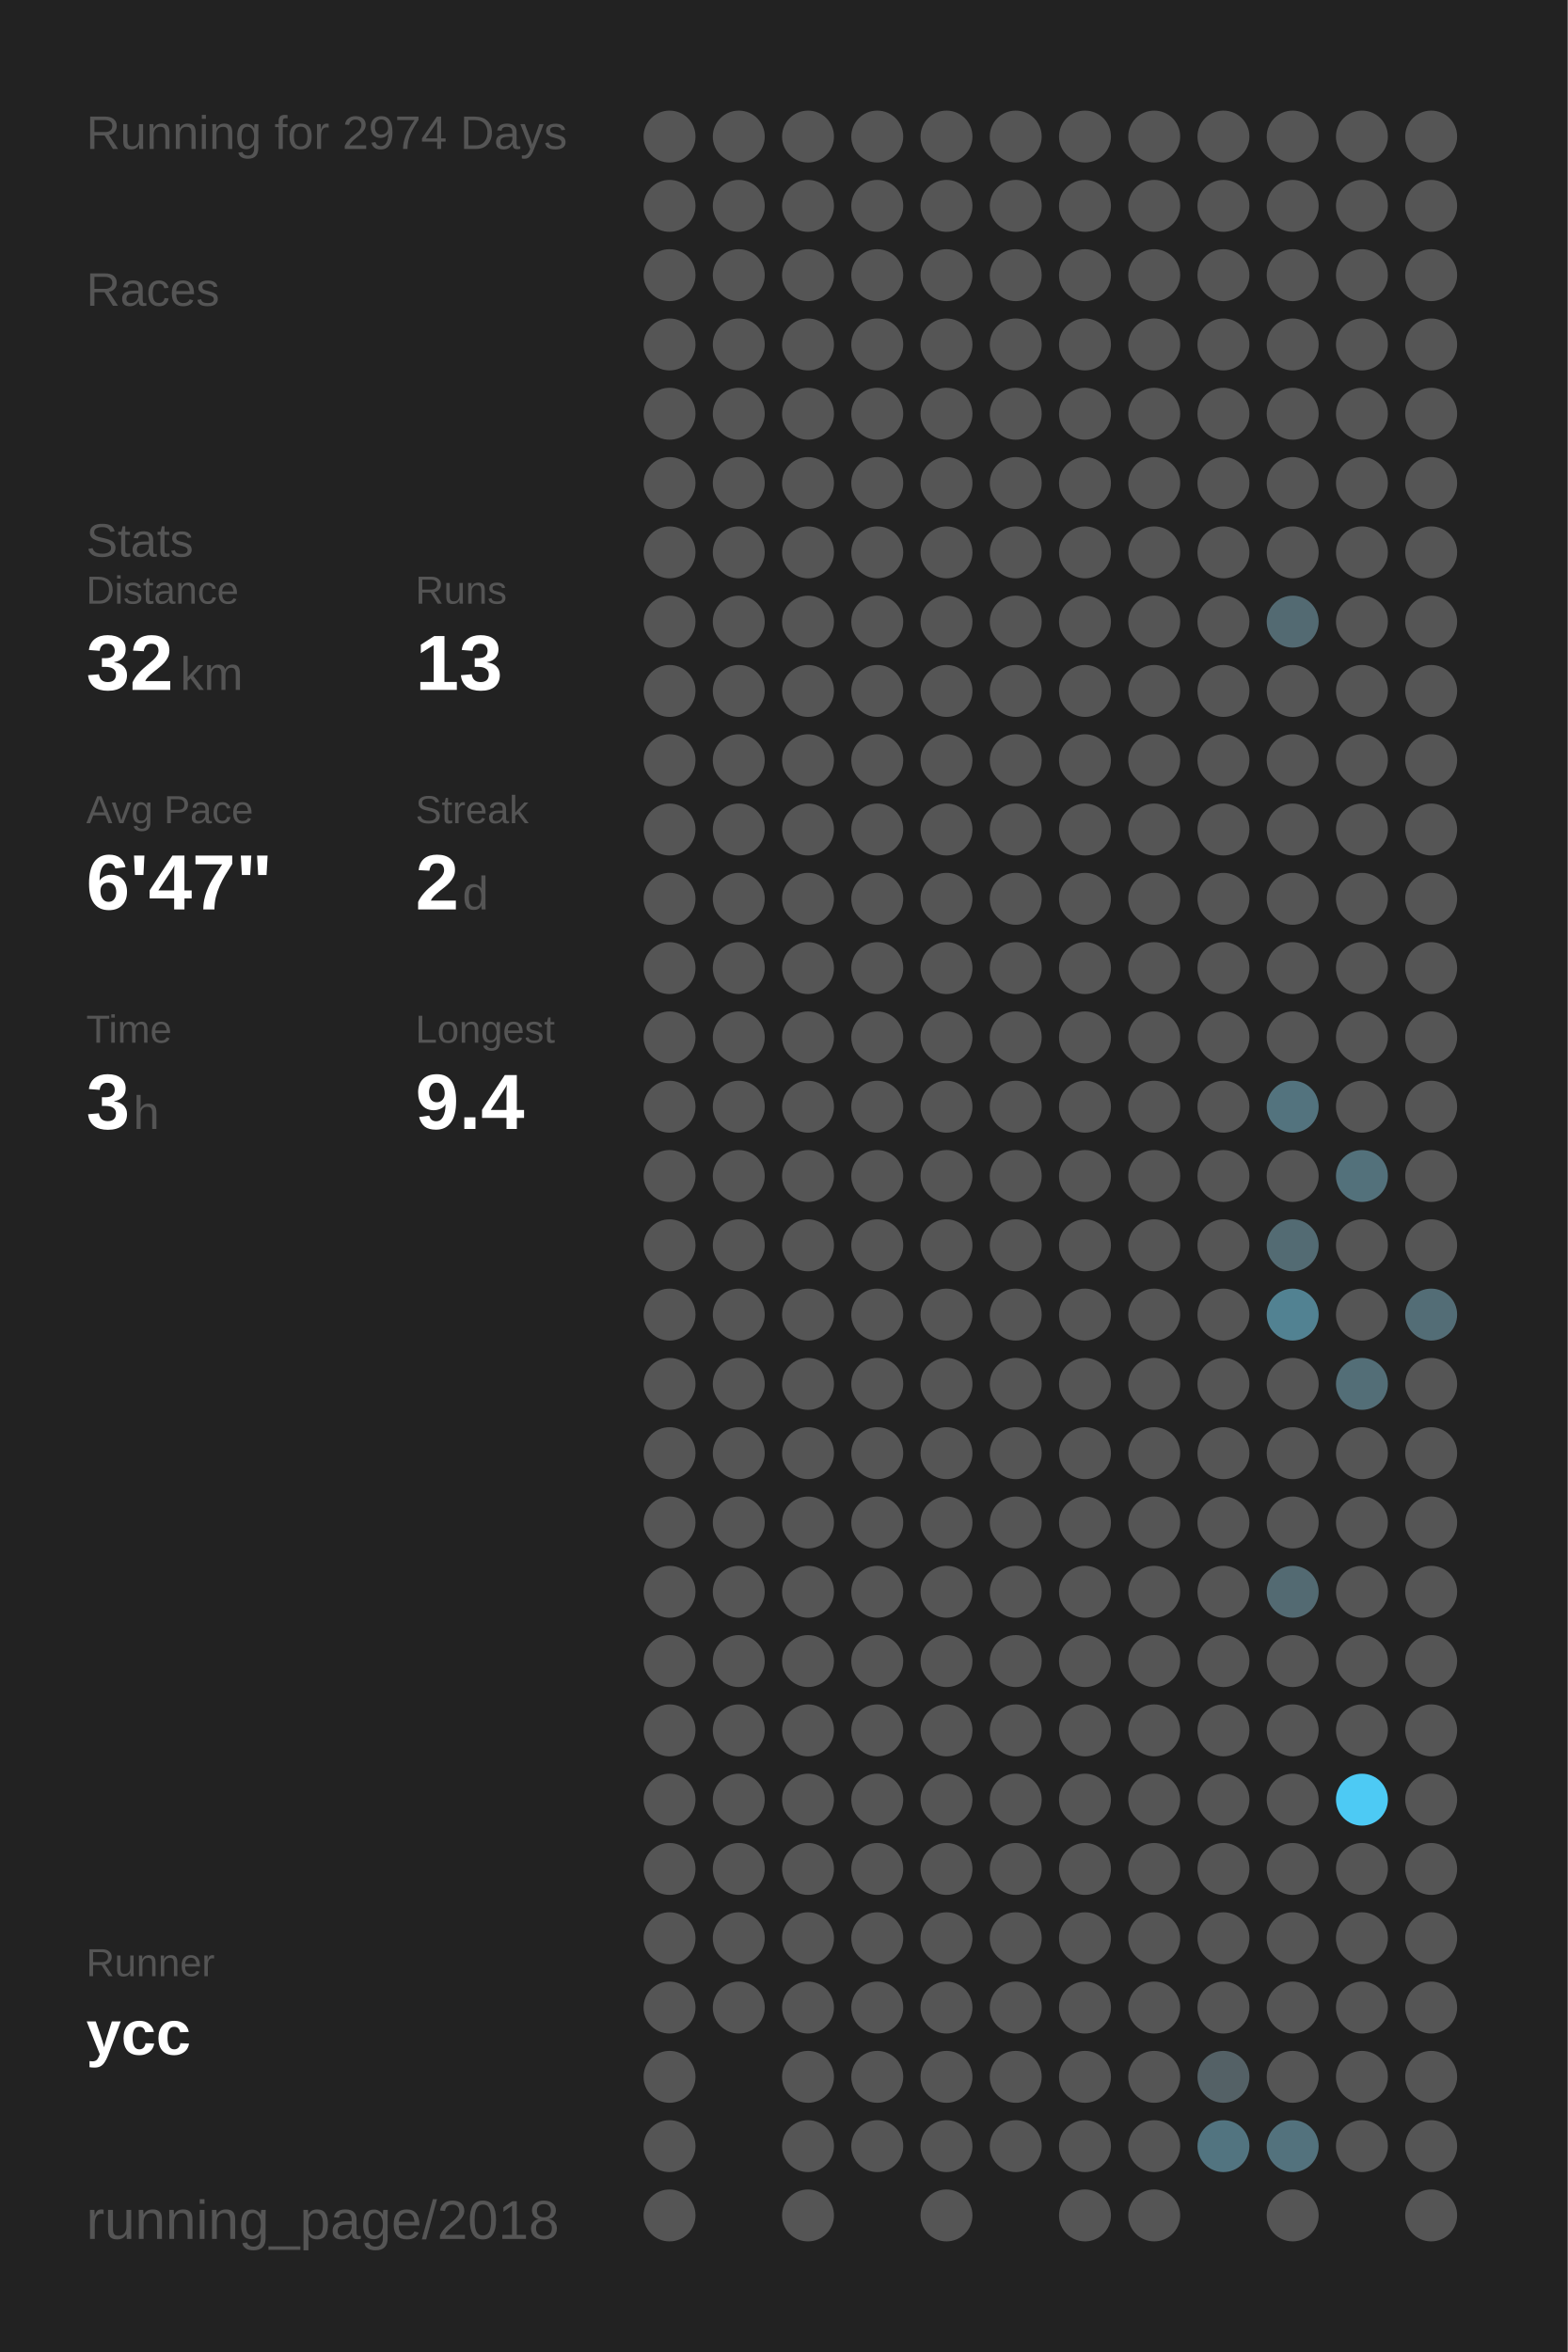
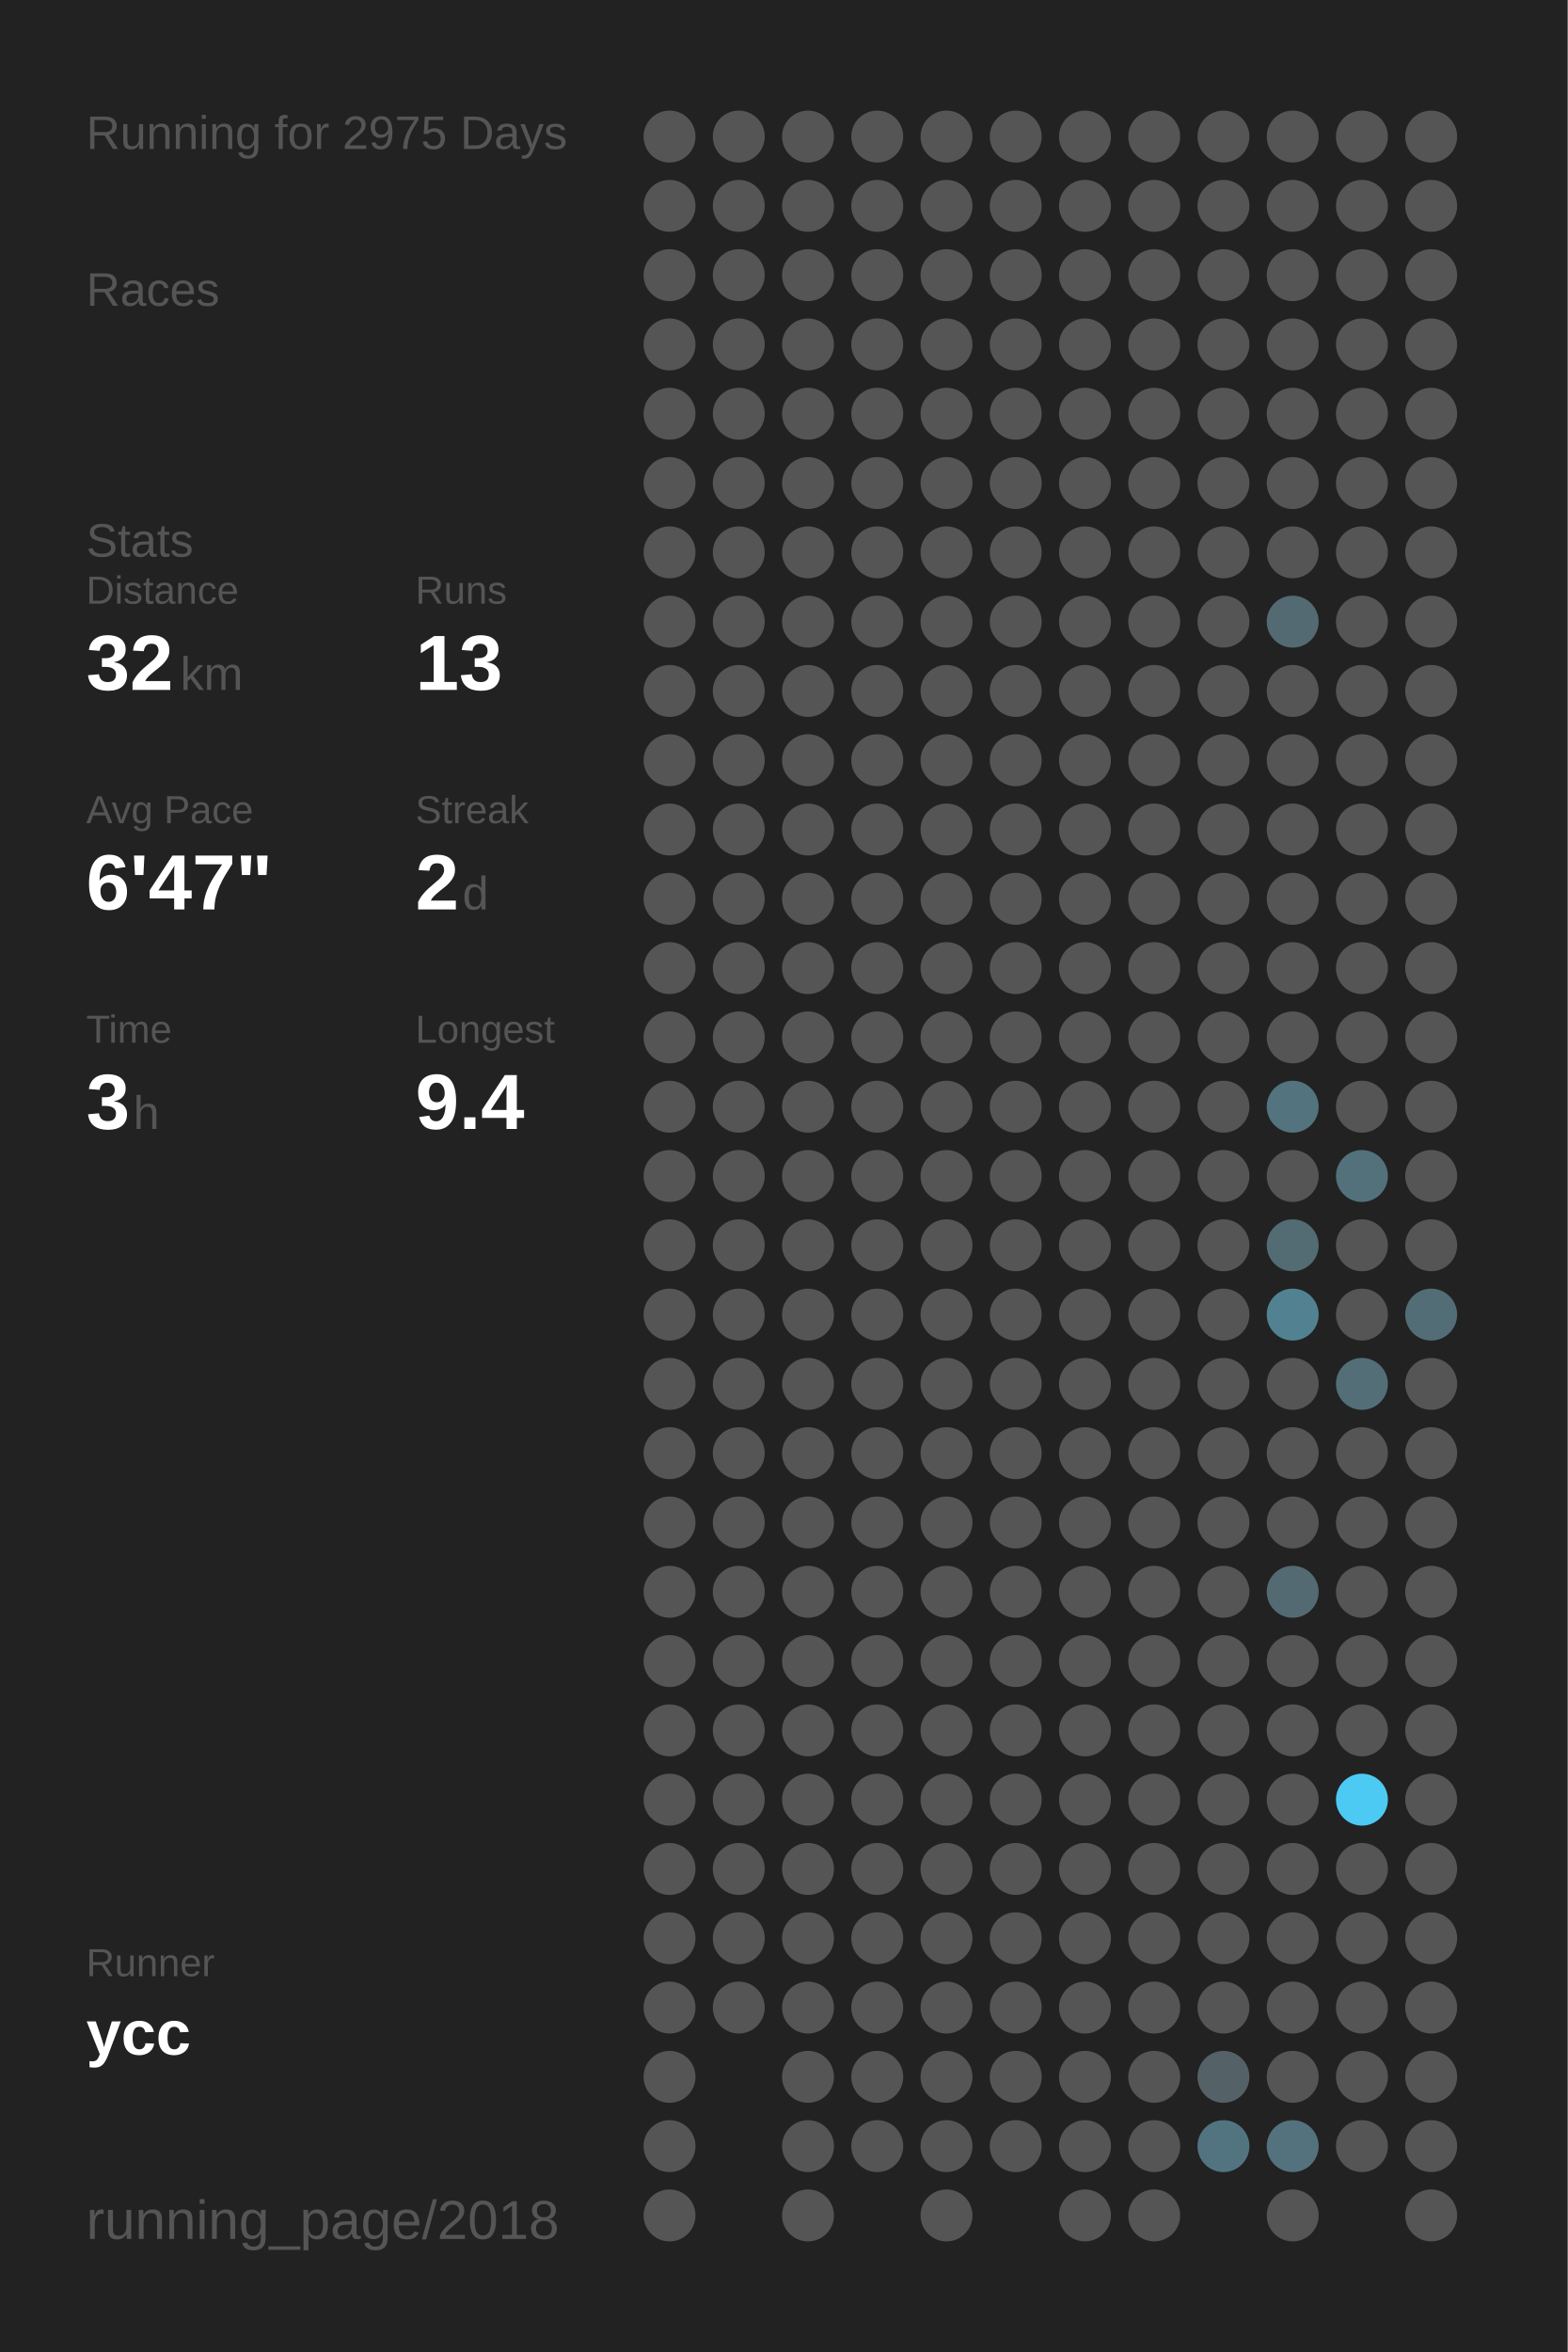
<svg xmlns="http://www.w3.org/2000/svg" baseProfile="full" height="300mm" version="1.1" viewBox="0,0,200,300" width="200mm">
  <defs />
  <rect fill="#222222" height="300" width="200" x="0" y="0" />
-   <text fill="#555555" style="font-size:6px; font-family:Arial;" x="11" y="19">Running for 2974 Days</text>
+   <text fill="#555555" style="font-size:6px; font-family:Arial;" x="11" y="19">Running for 2975 Days</text>
  <text fill="#555555" style="font-size:6px; font-family:Arial;" x="11" y="39">Races</text>
  <text fill="#555555" style="font-size:6px; font-family:Arial;" x="11" y="71">Stats</text>
  <text fill="#555555" style="font-size:5px; font-family:Arial;" x="11" y="77">Distance</text>
  <text fill="#FFFFFF" style="font-size:10px; font-family:Arial; font-weight:bold;" x="11" y="88">32</text>
  <text fill="#555555" style="font-size:6px; font-family:Arial;" x="23" y="88">km</text>
  <text fill="#555555" style="font-size:5px; font-family:Arial;" x="53" y="77">Runs</text>
  <text fill="#FFFFFF" style="font-size:10px; font-family:Arial; font-weight:bold;" x="53" y="88">13</text>
  <text fill="#555555" style="font-size:5px; font-family:Arial;" x="11" y="105">Avg Pace</text>
  <text fill="#FFFFFF" style="font-size:10px; font-family:Arial; font-weight:bold;" x="11" y="116">6'47"</text>
  <text fill="#555555" style="font-size:5px; font-family:Arial;" x="53" y="105">Streak</text>
  <text fill="#FFFFFF" style="font-size:10px; font-family:Arial; font-weight:bold;" x="53" y="116">2</text>
  <text fill="#555555" style="font-size:6px; font-family:Arial;" x="59" y="116">d</text>
  <text fill="#555555" style="font-size:5px; font-family:Arial;" x="11" y="133">Time</text>
  <text fill="#FFFFFF" style="font-size:10px; font-family:Arial; font-weight:bold;" x="11" y="144">3</text>
  <text fill="#555555" style="font-size:6px; font-family:Arial;" x="17" y="144">h</text>
  <text fill="#555555" style="font-size:5px; font-family:Arial;" x="53" y="133">Longest</text>
  <text fill="#FFFFFF" style="font-size:10px; font-family:Arial; font-weight:bold;" x="53" y="144">9.4</text>
  <text fill="#555555" style="font-size:5px; font-family:Arial;" x="11" y="252.065">Runner</text>
  <text fill="#FFFFFF" style="font-size:8px; font-family:Arial; font-weight:bold;" x="11" y="262.065">ycc</text>
  <text fill="#555555" style="font-size:7px; font-family:Arial;" x="11" y="285.581">running_page/2018</text>
  <circle cx="85.417" cy="17.419" fill="#555555" r="3.312" />
  <circle cx="85.417" cy="26.258" fill="#555555" r="3.312" />
  <circle cx="85.417" cy="35.097" fill="#555555" r="3.312" />
  <circle cx="85.417" cy="43.935" fill="#555555" r="3.312" />
  <circle cx="85.417" cy="52.774" fill="#555555" r="3.312" />
  <circle cx="85.417" cy="61.613" fill="#555555" r="3.312" />
  <circle cx="85.417" cy="70.452" fill="#555555" r="3.312" />
  <circle cx="85.417" cy="79.29" fill="#555555" r="3.312" />
  <circle cx="85.417" cy="88.129" fill="#555555" r="3.312" />
  <circle cx="85.417" cy="96.968" fill="#555555" r="3.312" />
  <circle cx="85.417" cy="105.806" fill="#555555" r="3.312" />
  <circle cx="85.417" cy="114.645" fill="#555555" r="3.312" />
  <circle cx="85.417" cy="123.484" fill="#555555" r="3.312" />
  <circle cx="85.417" cy="132.323" fill="#555555" r="3.312" />
  <circle cx="85.417" cy="141.161" fill="#555555" r="3.312" />
  <circle cx="85.417" cy="150" fill="#555555" r="3.312" />
  <circle cx="85.417" cy="158.839" fill="#555555" r="3.312" />
  <circle cx="85.417" cy="167.677" fill="#555555" r="3.312" />
  <circle cx="85.417" cy="176.516" fill="#555555" r="3.312" />
  <circle cx="85.417" cy="185.355" fill="#555555" r="3.312" />
  <circle cx="85.417" cy="194.194" fill="#555555" r="3.312" />
  <circle cx="85.417" cy="203.032" fill="#555555" r="3.312" />
  <circle cx="85.417" cy="211.871" fill="#555555" r="3.312" />
  <circle cx="85.417" cy="220.71" fill="#555555" r="3.312" />
  <circle cx="85.417" cy="229.548" fill="#555555" r="3.312" />
  <circle cx="85.417" cy="238.387" fill="#555555" r="3.312" />
  <circle cx="85.417" cy="247.226" fill="#555555" r="3.312" />
  <circle cx="85.417" cy="256.065" fill="#555555" r="3.312" />
  <circle cx="85.417" cy="264.903" fill="#555555" r="3.312" />
  <circle cx="85.417" cy="273.742" fill="#555555" r="3.312" />
  <circle cx="85.417" cy="282.581" fill="#555555" r="3.312" />
  <circle cx="94.25" cy="17.419" fill="#555555" r="3.312" />
  <circle cx="94.25" cy="26.258" fill="#555555" r="3.312" />
  <circle cx="94.25" cy="35.097" fill="#555555" r="3.312" />
  <circle cx="94.25" cy="43.935" fill="#555555" r="3.312" />
  <circle cx="94.25" cy="52.774" fill="#555555" r="3.312" />
  <circle cx="94.25" cy="61.613" fill="#555555" r="3.312" />
  <circle cx="94.25" cy="70.452" fill="#555555" r="3.312" />
  <circle cx="94.25" cy="79.29" fill="#555555" r="3.312" />
  <circle cx="94.25" cy="88.129" fill="#555555" r="3.312" />
  <circle cx="94.25" cy="96.968" fill="#555555" r="3.312" />
  <circle cx="94.25" cy="105.806" fill="#555555" r="3.312" />
  <circle cx="94.25" cy="114.645" fill="#555555" r="3.312" />
  <circle cx="94.25" cy="123.484" fill="#555555" r="3.312" />
  <circle cx="94.25" cy="132.323" fill="#555555" r="3.312" />
  <circle cx="94.25" cy="141.161" fill="#555555" r="3.312" />
  <circle cx="94.25" cy="150" fill="#555555" r="3.312" />
  <circle cx="94.25" cy="158.839" fill="#555555" r="3.312" />
  <circle cx="94.25" cy="167.677" fill="#555555" r="3.312" />
  <circle cx="94.25" cy="176.516" fill="#555555" r="3.312" />
  <circle cx="94.25" cy="185.355" fill="#555555" r="3.312" />
  <circle cx="94.25" cy="194.194" fill="#555555" r="3.312" />
  <circle cx="94.25" cy="203.032" fill="#555555" r="3.312" />
  <circle cx="94.25" cy="211.871" fill="#555555" r="3.312" />
  <circle cx="94.25" cy="220.71" fill="#555555" r="3.312" />
  <circle cx="94.25" cy="229.548" fill="#555555" r="3.312" />
  <circle cx="94.25" cy="238.387" fill="#555555" r="3.312" />
  <circle cx="94.25" cy="247.226" fill="#555555" r="3.312" />
  <circle cx="94.25" cy="256.065" fill="#555555" r="3.312" />
  <circle cx="103.083" cy="17.419" fill="#555555" r="3.312" />
  <circle cx="103.083" cy="26.258" fill="#555555" r="3.312" />
  <circle cx="103.083" cy="35.097" fill="#555555" r="3.312" />
  <circle cx="103.083" cy="43.935" fill="#555555" r="3.312" />
  <circle cx="103.083" cy="52.774" fill="#555555" r="3.312" />
  <circle cx="103.083" cy="61.613" fill="#555555" r="3.312" />
  <circle cx="103.083" cy="70.452" fill="#555555" r="3.312" />
  <circle cx="103.083" cy="79.29" fill="#555555" r="3.312" />
  <circle cx="103.083" cy="88.129" fill="#555555" r="3.312" />
  <circle cx="103.083" cy="96.968" fill="#555555" r="3.312" />
  <circle cx="103.083" cy="105.806" fill="#555555" r="3.312" />
  <circle cx="103.083" cy="114.645" fill="#555555" r="3.312" />
  <circle cx="103.083" cy="123.484" fill="#555555" r="3.312" />
  <circle cx="103.083" cy="132.323" fill="#555555" r="3.312" />
  <circle cx="103.083" cy="141.161" fill="#555555" r="3.312" />
  <circle cx="103.083" cy="150" fill="#555555" r="3.312" />
  <circle cx="103.083" cy="158.839" fill="#555555" r="3.312" />
  <circle cx="103.083" cy="167.677" fill="#555555" r="3.312" />
  <circle cx="103.083" cy="176.516" fill="#555555" r="3.312" />
  <circle cx="103.083" cy="185.355" fill="#555555" r="3.312" />
  <circle cx="103.083" cy="194.194" fill="#555555" r="3.312" />
  <circle cx="103.083" cy="203.032" fill="#555555" r="3.312" />
  <circle cx="103.083" cy="211.871" fill="#555555" r="3.312" />
  <circle cx="103.083" cy="220.71" fill="#555555" r="3.312" />
  <circle cx="103.083" cy="229.548" fill="#555555" r="3.312" />
  <circle cx="103.083" cy="238.387" fill="#555555" r="3.312" />
  <circle cx="103.083" cy="247.226" fill="#555555" r="3.312" />
  <circle cx="103.083" cy="256.065" fill="#555555" r="3.312" />
  <circle cx="103.083" cy="264.903" fill="#555555" r="3.312" />
  <circle cx="103.083" cy="273.742" fill="#555555" r="3.312" />
  <circle cx="103.083" cy="282.581" fill="#555555" r="3.312" />
  <circle cx="111.917" cy="17.419" fill="#555555" r="3.312" />
  <circle cx="111.917" cy="26.258" fill="#555555" r="3.312" />
  <circle cx="111.917" cy="35.097" fill="#555555" r="3.312" />
  <circle cx="111.917" cy="43.935" fill="#555555" r="3.312" />
  <circle cx="111.917" cy="52.774" fill="#555555" r="3.312" />
  <circle cx="111.917" cy="61.613" fill="#555555" r="3.312" />
  <circle cx="111.917" cy="70.452" fill="#555555" r="3.312" />
  <circle cx="111.917" cy="79.29" fill="#555555" r="3.312" />
  <circle cx="111.917" cy="88.129" fill="#555555" r="3.312" />
  <circle cx="111.917" cy="96.968" fill="#555555" r="3.312" />
  <circle cx="111.917" cy="105.806" fill="#555555" r="3.312" />
  <circle cx="111.917" cy="114.645" fill="#555555" r="3.312" />
  <circle cx="111.917" cy="123.484" fill="#555555" r="3.312" />
  <circle cx="111.917" cy="132.323" fill="#555555" r="3.312" />
  <circle cx="111.917" cy="141.161" fill="#555555" r="3.312" />
  <circle cx="111.917" cy="150" fill="#555555" r="3.312" />
  <circle cx="111.917" cy="158.839" fill="#555555" r="3.312" />
  <circle cx="111.917" cy="167.677" fill="#555555" r="3.312" />
  <circle cx="111.917" cy="176.516" fill="#555555" r="3.312" />
  <circle cx="111.917" cy="185.355" fill="#555555" r="3.312" />
  <circle cx="111.917" cy="194.194" fill="#555555" r="3.312" />
  <circle cx="111.917" cy="203.032" fill="#555555" r="3.312" />
  <circle cx="111.917" cy="211.871" fill="#555555" r="3.312" />
  <circle cx="111.917" cy="220.71" fill="#555555" r="3.312" />
  <circle cx="111.917" cy="229.548" fill="#555555" r="3.312" />
  <circle cx="111.917" cy="238.387" fill="#555555" r="3.312" />
  <circle cx="111.917" cy="247.226" fill="#555555" r="3.312" />
  <circle cx="111.917" cy="256.065" fill="#555555" r="3.312" />
  <circle cx="111.917" cy="264.903" fill="#555555" r="3.312" />
  <circle cx="111.917" cy="273.742" fill="#555555" r="3.312" />
  <circle cx="120.75" cy="17.419" fill="#555555" r="3.312" />
  <circle cx="120.75" cy="26.258" fill="#555555" r="3.312" />
  <circle cx="120.75" cy="35.097" fill="#555555" r="3.312" />
  <circle cx="120.75" cy="43.935" fill="#555555" r="3.312" />
  <circle cx="120.75" cy="52.774" fill="#555555" r="3.312" />
  <circle cx="120.75" cy="61.613" fill="#555555" r="3.312" />
  <circle cx="120.75" cy="70.452" fill="#555555" r="3.312" />
  <circle cx="120.75" cy="79.29" fill="#555555" r="3.312" />
  <circle cx="120.75" cy="88.129" fill="#555555" r="3.312" />
  <circle cx="120.75" cy="96.968" fill="#555555" r="3.312" />
  <circle cx="120.75" cy="105.806" fill="#555555" r="3.312" />
  <circle cx="120.75" cy="114.645" fill="#555555" r="3.312" />
  <circle cx="120.75" cy="123.484" fill="#555555" r="3.312" />
  <circle cx="120.75" cy="132.323" fill="#555555" r="3.312" />
  <circle cx="120.75" cy="141.161" fill="#555555" r="3.312" />
  <circle cx="120.75" cy="150" fill="#555555" r="3.312" />
  <circle cx="120.75" cy="158.839" fill="#555555" r="3.312" />
  <circle cx="120.75" cy="167.677" fill="#555555" r="3.312" />
  <circle cx="120.75" cy="176.516" fill="#555555" r="3.312" />
  <circle cx="120.75" cy="185.355" fill="#555555" r="3.312" />
  <circle cx="120.75" cy="194.194" fill="#555555" r="3.312" />
  <circle cx="120.75" cy="203.032" fill="#555555" r="3.312" />
  <circle cx="120.75" cy="211.871" fill="#555555" r="3.312" />
  <circle cx="120.75" cy="220.71" fill="#555555" r="3.312" />
  <circle cx="120.75" cy="229.548" fill="#555555" r="3.312" />
  <circle cx="120.75" cy="238.387" fill="#555555" r="3.312" />
  <circle cx="120.75" cy="247.226" fill="#555555" r="3.312" />
  <circle cx="120.75" cy="256.065" fill="#555555" r="3.312" />
  <circle cx="120.75" cy="264.903" fill="#555555" r="3.312" />
  <circle cx="120.75" cy="273.742" fill="#555555" r="3.312" />
  <circle cx="120.75" cy="282.581" fill="#555555" r="3.312" />
  <circle cx="129.583" cy="17.419" fill="#555555" r="3.312" />
  <circle cx="129.583" cy="26.258" fill="#555555" r="3.312" />
  <circle cx="129.583" cy="35.097" fill="#555555" r="3.312" />
  <circle cx="129.583" cy="43.935" fill="#555555" r="3.312" />
  <circle cx="129.583" cy="52.774" fill="#555555" r="3.312" />
  <circle cx="129.583" cy="61.613" fill="#555555" r="3.312" />
  <circle cx="129.583" cy="70.452" fill="#555555" r="3.312" />
  <circle cx="129.583" cy="79.29" fill="#555555" r="3.312" />
  <circle cx="129.583" cy="88.129" fill="#555555" r="3.312" />
  <circle cx="129.583" cy="96.968" fill="#555555" r="3.312" />
  <circle cx="129.583" cy="105.806" fill="#555555" r="3.312" />
  <circle cx="129.583" cy="114.645" fill="#555555" r="3.312" />
  <circle cx="129.583" cy="123.484" fill="#555555" r="3.312" />
  <circle cx="129.583" cy="132.323" fill="#555555" r="3.312" />
  <circle cx="129.583" cy="141.161" fill="#555555" r="3.312" />
  <circle cx="129.583" cy="150" fill="#555555" r="3.312" />
  <circle cx="129.583" cy="158.839" fill="#555555" r="3.312" />
  <circle cx="129.583" cy="167.677" fill="#555555" r="3.312" />
  <circle cx="129.583" cy="176.516" fill="#555555" r="3.312" />
  <circle cx="129.583" cy="185.355" fill="#555555" r="3.312" />
  <circle cx="129.583" cy="194.194" fill="#555555" r="3.312" />
  <circle cx="129.583" cy="203.032" fill="#555555" r="3.312" />
  <circle cx="129.583" cy="211.871" fill="#555555" r="3.312" />
  <circle cx="129.583" cy="220.71" fill="#555555" r="3.312" />
  <circle cx="129.583" cy="229.548" fill="#555555" r="3.312" />
  <circle cx="129.583" cy="238.387" fill="#555555" r="3.312" />
  <circle cx="129.583" cy="247.226" fill="#555555" r="3.312" />
  <circle cx="129.583" cy="256.065" fill="#555555" r="3.312" />
  <circle cx="129.583" cy="264.903" fill="#555555" r="3.312" />
  <circle cx="129.583" cy="273.742" fill="#555555" r="3.312" />
  <circle cx="138.417" cy="17.419" fill="#555555" r="3.312" />
  <circle cx="138.417" cy="26.258" fill="#555555" r="3.312" />
  <circle cx="138.417" cy="35.097" fill="#555555" r="3.312" />
  <circle cx="138.417" cy="43.935" fill="#555555" r="3.312" />
  <circle cx="138.417" cy="52.774" fill="#555555" r="3.312" />
  <circle cx="138.417" cy="61.613" fill="#555555" r="3.312" />
  <circle cx="138.417" cy="70.452" fill="#555555" r="3.312" />
  <circle cx="138.417" cy="79.29" fill="#555555" r="3.312" />
  <circle cx="138.417" cy="88.129" fill="#555555" r="3.312" />
  <circle cx="138.417" cy="96.968" fill="#555555" r="3.312" />
  <circle cx="138.417" cy="105.806" fill="#555555" r="3.312" />
  <circle cx="138.417" cy="114.645" fill="#555555" r="3.312" />
  <circle cx="138.417" cy="123.484" fill="#555555" r="3.312" />
  <circle cx="138.417" cy="132.323" fill="#555555" r="3.312" />
  <circle cx="138.417" cy="141.161" fill="#555555" r="3.312" />
  <circle cx="138.417" cy="150" fill="#555555" r="3.312" />
  <circle cx="138.417" cy="158.839" fill="#555555" r="3.312" />
  <circle cx="138.417" cy="167.677" fill="#555555" r="3.312" />
  <circle cx="138.417" cy="176.516" fill="#555555" r="3.312" />
  <circle cx="138.417" cy="185.355" fill="#555555" r="3.312" />
  <circle cx="138.417" cy="194.194" fill="#555555" r="3.312" />
  <circle cx="138.417" cy="203.032" fill="#555555" r="3.312" />
  <circle cx="138.417" cy="211.871" fill="#555555" r="3.312" />
  <circle cx="138.417" cy="220.71" fill="#555555" r="3.312" />
  <circle cx="138.417" cy="229.548" fill="#555555" r="3.312" />
  <circle cx="138.417" cy="238.387" fill="#555555" r="3.312" />
  <circle cx="138.417" cy="247.226" fill="#555555" r="3.312" />
  <circle cx="138.417" cy="256.065" fill="#555555" r="3.312" />
  <circle cx="138.417" cy="264.903" fill="#555555" r="3.312" />
  <circle cx="138.417" cy="273.742" fill="#555555" r="3.312" />
  <circle cx="138.417" cy="282.581" fill="#555555" r="3.312" />
  <circle cx="147.25" cy="17.419" fill="#555555" r="3.312" />
  <circle cx="147.25" cy="26.258" fill="#555555" r="3.312" />
  <circle cx="147.25" cy="35.097" fill="#555555" r="3.312" />
  <circle cx="147.25" cy="43.935" fill="#555555" r="3.312" />
  <circle cx="147.25" cy="52.774" fill="#555555" r="3.312" />
  <circle cx="147.25" cy="61.613" fill="#555555" r="3.312" />
  <circle cx="147.25" cy="70.452" fill="#555555" r="3.312" />
  <circle cx="147.25" cy="79.29" fill="#555555" r="3.312" />
  <circle cx="147.25" cy="88.129" fill="#555555" r="3.312" />
  <circle cx="147.25" cy="96.968" fill="#555555" r="3.312" />
  <circle cx="147.25" cy="105.806" fill="#555555" r="3.312" />
  <circle cx="147.25" cy="114.645" fill="#555555" r="3.312" />
  <circle cx="147.25" cy="123.484" fill="#555555" r="3.312" />
  <circle cx="147.25" cy="132.323" fill="#555555" r="3.312" />
  <circle cx="147.25" cy="141.161" fill="#555555" r="3.312" />
  <circle cx="147.25" cy="150" fill="#555555" r="3.312" />
  <circle cx="147.25" cy="158.839" fill="#555555" r="3.312" />
  <circle cx="147.25" cy="167.677" fill="#555555" r="3.312" />
  <circle cx="147.25" cy="176.516" fill="#555555" r="3.312" />
  <circle cx="147.25" cy="185.355" fill="#555555" r="3.312" />
  <circle cx="147.25" cy="194.194" fill="#555555" r="3.312" />
  <circle cx="147.25" cy="203.032" fill="#555555" r="3.312" />
  <circle cx="147.25" cy="211.871" fill="#555555" r="3.312" />
  <circle cx="147.25" cy="220.71" fill="#555555" r="3.312" />
  <circle cx="147.25" cy="229.548" fill="#555555" r="3.312" />
  <circle cx="147.25" cy="238.387" fill="#555555" r="3.312" />
  <circle cx="147.25" cy="247.226" fill="#555555" r="3.312" />
  <circle cx="147.25" cy="256.065" fill="#555555" r="3.312" />
  <circle cx="147.25" cy="264.903" fill="#555555" r="3.312" />
  <circle cx="147.25" cy="273.742" fill="#555555" r="3.312" />
  <circle cx="147.25" cy="282.581" fill="#555555" r="3.312" />
  <circle cx="156.083" cy="17.419" fill="#555555" r="3.312" />
  <circle cx="156.083" cy="26.258" fill="#555555" r="3.312" />
  <circle cx="156.083" cy="35.097" fill="#555555" r="3.312" />
  <circle cx="156.083" cy="43.935" fill="#555555" r="3.312" />
  <circle cx="156.083" cy="52.774" fill="#555555" r="3.312" />
  <circle cx="156.083" cy="61.613" fill="#555555" r="3.312" />
  <circle cx="156.083" cy="70.452" fill="#555555" r="3.312" />
  <circle cx="156.083" cy="79.29" fill="#555555" r="3.312" />
  <circle cx="156.083" cy="88.129" fill="#555555" r="3.312" />
  <circle cx="156.083" cy="96.968" fill="#555555" r="3.312" />
  <circle cx="156.083" cy="105.806" fill="#555555" r="3.312" />
  <circle cx="156.083" cy="114.645" fill="#555555" r="3.312" />
  <circle cx="156.083" cy="123.484" fill="#555555" r="3.312" />
  <circle cx="156.083" cy="132.323" fill="#555555" r="3.312" />
  <circle cx="156.083" cy="141.161" fill="#555555" r="3.312" />
  <circle cx="156.083" cy="150" fill="#555555" r="3.312" />
  <circle cx="156.083" cy="158.839" fill="#555555" r="3.312" />
  <circle cx="156.083" cy="167.677" fill="#555555" r="3.312" />
  <circle cx="156.083" cy="176.516" fill="#555555" r="3.312" />
  <circle cx="156.083" cy="185.355" fill="#555555" r="3.312" />
  <circle cx="156.083" cy="194.194" fill="#555555" r="3.312" />
  <circle cx="156.083" cy="203.032" fill="#555555" r="3.312" />
  <circle cx="156.083" cy="211.871" fill="#555555" r="3.312" />
  <circle cx="156.083" cy="220.71" fill="#555555" r="3.312" />
  <circle cx="156.083" cy="229.548" fill="#555555" r="3.312" />
  <circle cx="156.083" cy="238.387" fill="#555555" r="3.312" />
  <circle cx="156.083" cy="247.226" fill="#555555" r="3.312" />
  <circle cx="156.083" cy="256.065" fill="#555555" r="3.312" />
  <circle cx="156.083" cy="264.903" fill="#546166" r="3.312" />
  <circle cx="156.083" cy="273.742" fill="#527480" r="3.312" />
  <circle cx="164.917" cy="17.419" fill="#555555" r="3.312" />
  <circle cx="164.917" cy="26.258" fill="#555555" r="3.312" />
  <circle cx="164.917" cy="35.097" fill="#555555" r="3.312" />
  <circle cx="164.917" cy="43.935" fill="#555555" r="3.312" />
  <circle cx="164.917" cy="52.774" fill="#555555" r="3.312" />
  <circle cx="164.917" cy="61.613" fill="#555555" r="3.312" />
  <circle cx="164.917" cy="70.452" fill="#555555" r="3.312" />
  <circle cx="164.917" cy="79.29" fill="#536a72" r="3.312" />
  <circle cx="164.917" cy="88.129" fill="#555555" r="3.312" />
  <circle cx="164.917" cy="96.968" fill="#555555" r="3.312" />
  <circle cx="164.917" cy="105.806" fill="#555555" r="3.312" />
  <circle cx="164.917" cy="114.645" fill="#555555" r="3.312" />
  <circle cx="164.917" cy="123.484" fill="#555555" r="3.312" />
  <circle cx="164.917" cy="132.323" fill="#555555" r="3.312" />
  <circle cx="164.917" cy="141.161" fill="#53737e" r="3.312" />
  <circle cx="164.917" cy="150" fill="#555555" r="3.312" />
  <circle cx="164.917" cy="158.839" fill="#536b73" r="3.312" />
  <circle cx="164.917" cy="167.677" fill="#528292" r="3.312" />
  <circle cx="164.917" cy="176.516" fill="#555555" r="3.312" />
  <circle cx="164.917" cy="185.355" fill="#555555" r="3.312" />
  <circle cx="164.917" cy="194.194" fill="#555555" r="3.312" />
  <circle cx="164.917" cy="203.032" fill="#536a72" r="3.312" />
  <circle cx="164.917" cy="211.871" fill="#555555" r="3.312" />
  <circle cx="164.917" cy="220.71" fill="#555555" r="3.312" />
  <circle cx="164.917" cy="229.548" fill="#555555" r="3.312" />
  <circle cx="164.917" cy="238.387" fill="#555555" r="3.312" />
  <circle cx="164.917" cy="247.226" fill="#555555" r="3.312" />
  <circle cx="164.917" cy="256.065" fill="#555555" r="3.312" />
  <circle cx="164.917" cy="264.903" fill="#555555" r="3.312" />
  <circle cx="164.917" cy="273.742" fill="#53727d" r="3.312" />
  <circle cx="164.917" cy="282.581" fill="#555555" r="3.312" />
  <circle cx="173.75" cy="17.419" fill="#555555" r="3.312" />
  <circle cx="173.75" cy="26.258" fill="#555555" r="3.312" />
  <circle cx="173.75" cy="35.097" fill="#555555" r="3.312" />
  <circle cx="173.75" cy="43.935" fill="#555555" r="3.312" />
  <circle cx="173.75" cy="52.774" fill="#555555" r="3.312" />
  <circle cx="173.75" cy="61.613" fill="#555555" r="3.312" />
  <circle cx="173.75" cy="70.452" fill="#555555" r="3.312" />
  <circle cx="173.75" cy="79.29" fill="#555555" r="3.312" />
  <circle cx="173.75" cy="88.129" fill="#555555" r="3.312" />
  <circle cx="173.75" cy="96.968" fill="#555555" r="3.312" />
  <circle cx="173.75" cy="105.806" fill="#555555" r="3.312" />
  <circle cx="173.75" cy="114.645" fill="#555555" r="3.312" />
  <circle cx="173.75" cy="123.484" fill="#555555" r="3.312" />
  <circle cx="173.75" cy="132.323" fill="#555555" r="3.312" />
  <circle cx="173.75" cy="141.161" fill="#555555" r="3.312" />
  <circle cx="173.75" cy="150" fill="#53717b" r="3.312" />
  <circle cx="173.75" cy="158.839" fill="#555555" r="3.312" />
  <circle cx="173.75" cy="167.677" fill="#555555" r="3.312" />
  <circle cx="173.75" cy="176.516" fill="#536e77" r="3.312" />
  <circle cx="173.75" cy="185.355" fill="#555555" r="3.312" />
  <circle cx="173.75" cy="194.194" fill="#555555" r="3.312" />
  <circle cx="173.75" cy="203.032" fill="#555555" r="3.312" />
  <circle cx="173.75" cy="211.871" fill="#555555" r="3.312" />
  <circle cx="173.75" cy="220.71" fill="#555555" r="3.312" />
  <circle cx="173.75" cy="229.548" fill="#4dcaf4" r="3.312" />
  <circle cx="173.75" cy="238.387" fill="#555555" r="3.312" />
  <circle cx="173.75" cy="247.226" fill="#555555" r="3.312" />
  <circle cx="173.75" cy="256.065" fill="#555555" r="3.312" />
  <circle cx="173.75" cy="264.903" fill="#555555" r="3.312" />
  <circle cx="173.75" cy="273.742" fill="#555555" r="3.312" />
  <circle cx="182.583" cy="17.419" fill="#555555" r="3.312" />
  <circle cx="182.583" cy="26.258" fill="#555555" r="3.312" />
  <circle cx="182.583" cy="35.097" fill="#555555" r="3.312" />
  <circle cx="182.583" cy="43.935" fill="#555555" r="3.312" />
  <circle cx="182.583" cy="52.774" fill="#555555" r="3.312" />
  <circle cx="182.583" cy="61.613" fill="#555555" r="3.312" />
  <circle cx="182.583" cy="70.452" fill="#555555" r="3.312" />
  <circle cx="182.583" cy="79.29" fill="#555555" r="3.312" />
  <circle cx="182.583" cy="88.129" fill="#555555" r="3.312" />
  <circle cx="182.583" cy="96.968" fill="#555555" r="3.312" />
  <circle cx="182.583" cy="105.806" fill="#555555" r="3.312" />
  <circle cx="182.583" cy="114.645" fill="#555555" r="3.312" />
  <circle cx="182.583" cy="123.484" fill="#555555" r="3.312" />
  <circle cx="182.583" cy="132.323" fill="#555555" r="3.312" />
  <circle cx="182.583" cy="141.161" fill="#555555" r="3.312" />
  <circle cx="182.583" cy="150" fill="#555555" r="3.312" />
  <circle cx="182.583" cy="158.839" fill="#555555" r="3.312" />
  <circle cx="182.583" cy="167.677" fill="#536d76" r="3.312" />
  <circle cx="182.583" cy="176.516" fill="#555555" r="3.312" />
  <circle cx="182.583" cy="185.355" fill="#555555" r="3.312" />
  <circle cx="182.583" cy="194.194" fill="#555555" r="3.312" />
  <circle cx="182.583" cy="203.032" fill="#555555" r="3.312" />
  <circle cx="182.583" cy="211.871" fill="#555555" r="3.312" />
  <circle cx="182.583" cy="220.71" fill="#555555" r="3.312" />
  <circle cx="182.583" cy="229.548" fill="#555555" r="3.312" />
  <circle cx="182.583" cy="238.387" fill="#555555" r="3.312" />
  <circle cx="182.583" cy="247.226" fill="#555555" r="3.312" />
  <circle cx="182.583" cy="256.065" fill="#555555" r="3.312" />
  <circle cx="182.583" cy="264.903" fill="#555555" r="3.312" />
  <circle cx="182.583" cy="273.742" fill="#555555" r="3.312" />
  <circle cx="182.583" cy="282.581" fill="#555555" r="3.312" />
</svg>
